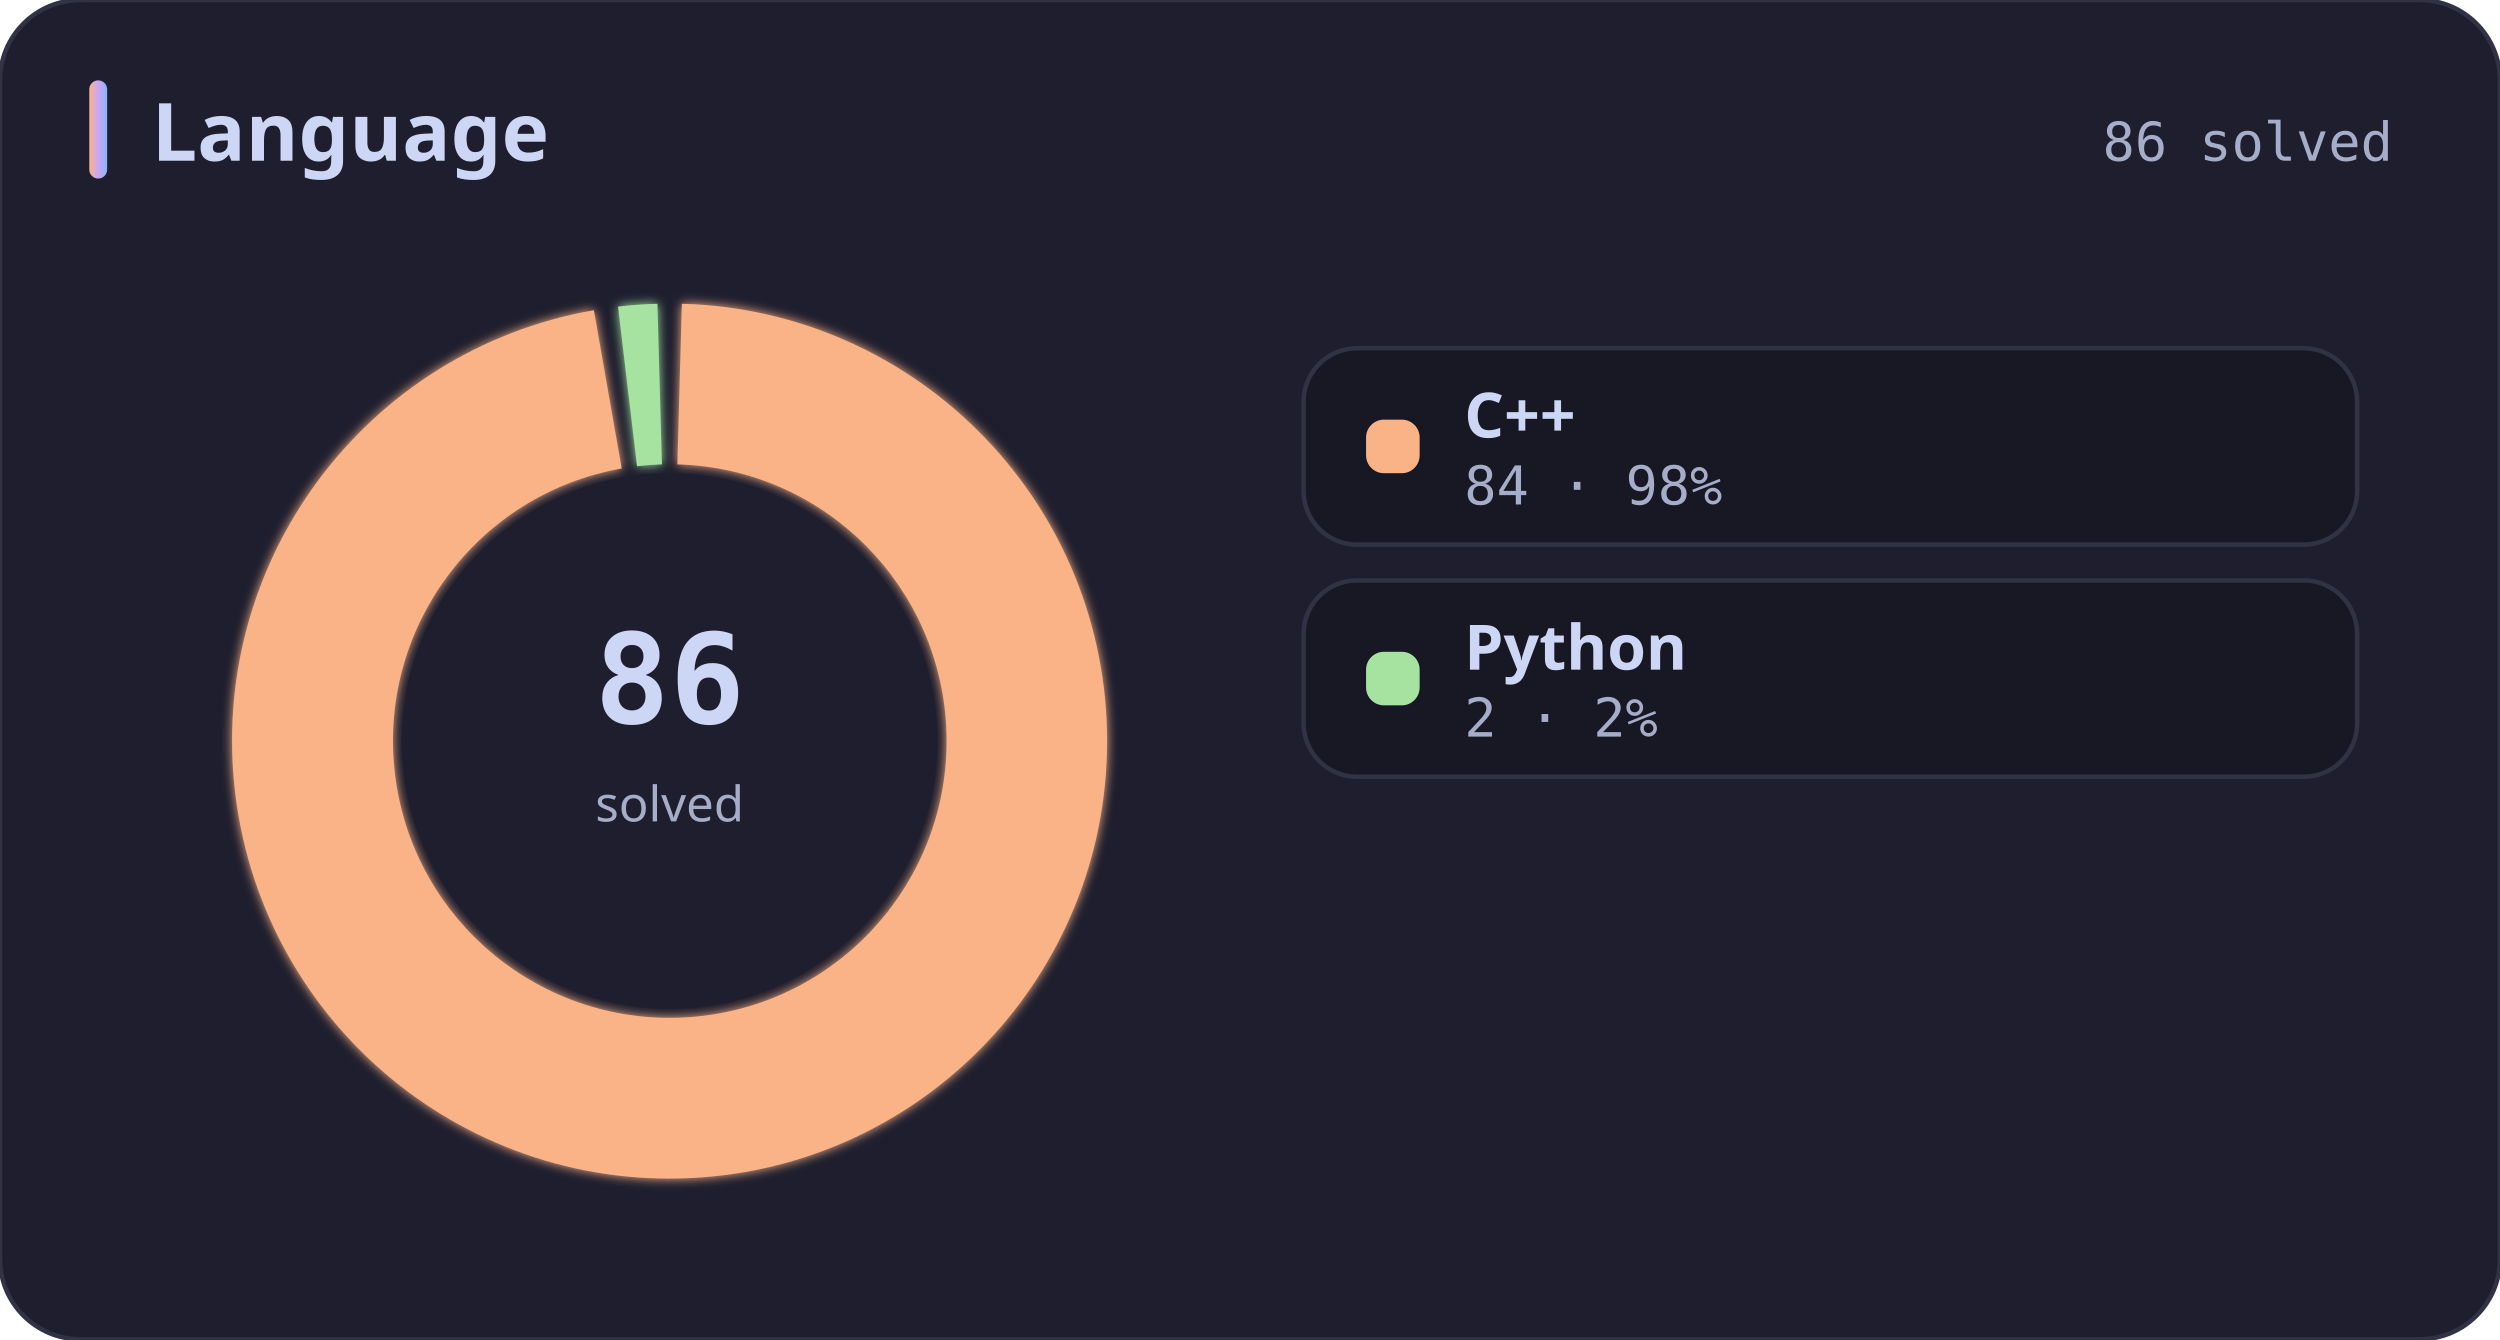
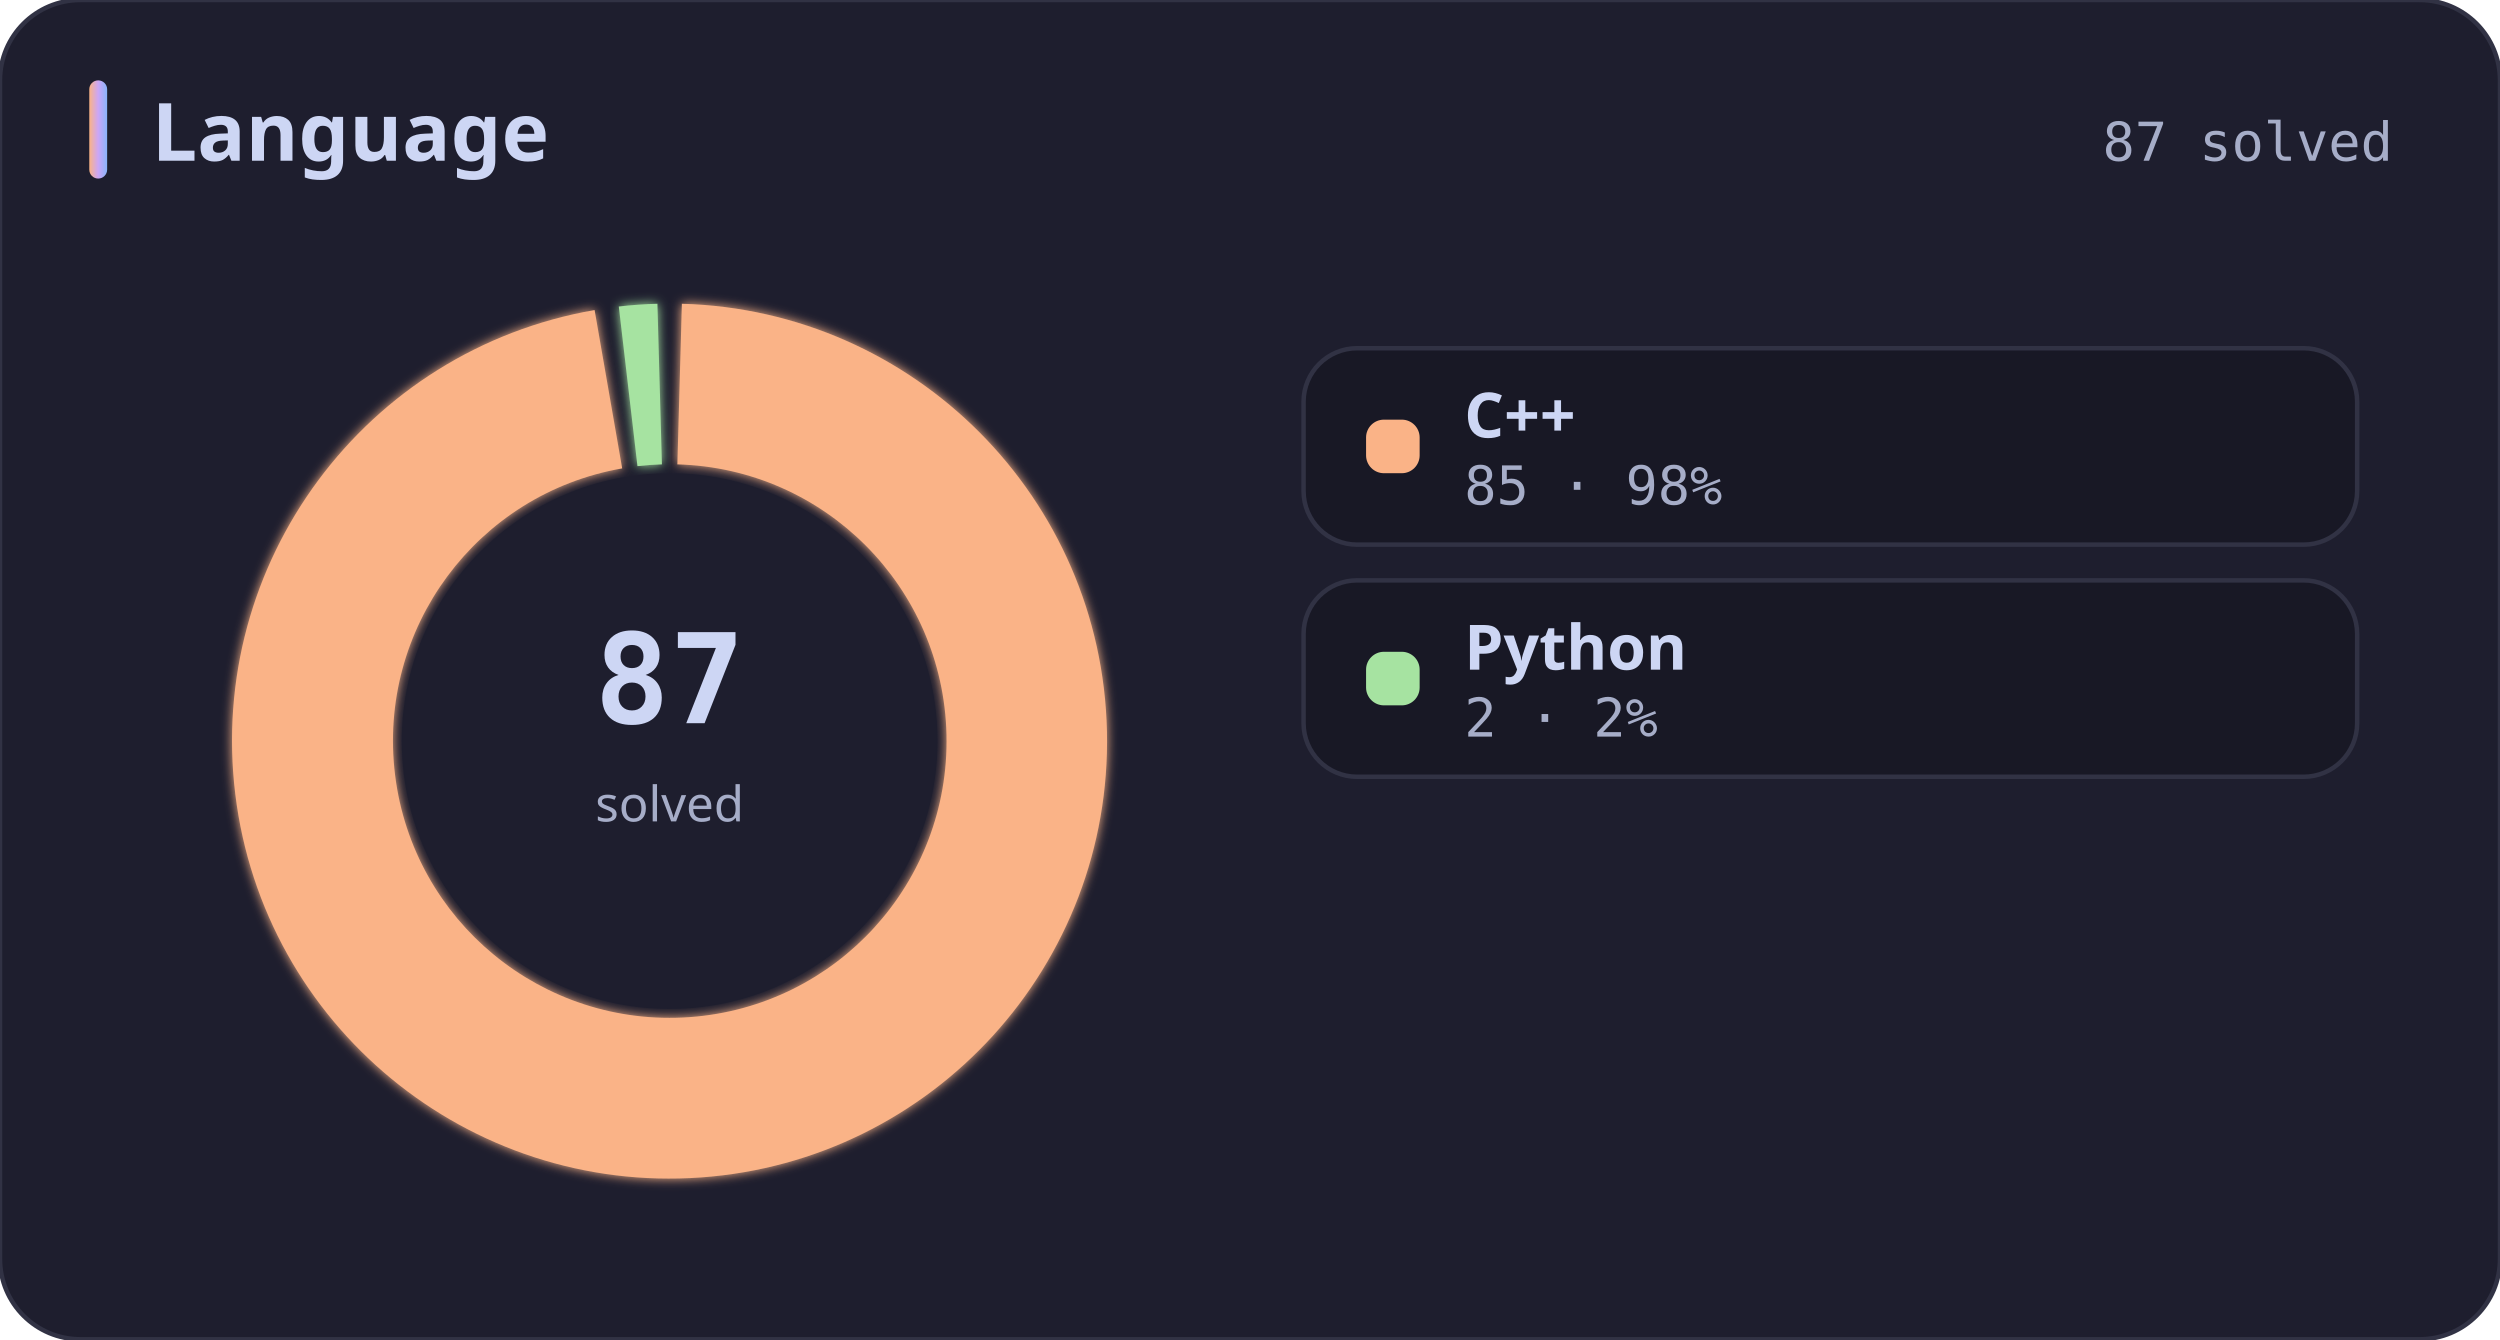
<svg xmlns="http://www.w3.org/2000/svg" width="560" height="300" viewBox="0 0 560 300" role="img" aria-label="Language">
  <defs>
    <linearGradient id="titleBar" x1="0" y1="0" x2="1" y2="0">
      <stop offset="0%" stop-color="#fab387" />
      <stop offset="50%" stop-color="#cba6f7" />
      <stop offset="100%" stop-color="#89b4fa" />
    </linearGradient>
    <filter id="glow" x="-20%" y="-20%" width="140%" height="140%">
      <feGaussianBlur stdDeviation="1.2" result="blur" />
      <feMerge>
        <feMergeNode in="blur" />
        <feMergeNode in="SourceGraphic" />
      </feMerge>
    </filter>
  </defs>
  <rect width="100%" height="100%" rx="18" fill="#1e1e2e" stroke="#313244" stroke-width="1" />
  <rect x="20" y="18" width="4" height="22" rx="2" fill="url(#titleBar)" />
  <text x="34" y="36" fill="#cdd6f4" font-size="18" font-weight="700" font-family="ui-sans-serif, system-ui, Segoe UI, sans-serif">Language</text>
-   <text x="536" y="36" fill="#a6adc8" font-size="12" font-family="ui-monospace, SFMono-Regular, Menlo, Consolas, monospace" text-anchor="end">86 solved</text>
-   <path d="M 152.74 68.04 A 98 98 0 1 1 133.03 69.48 L 139.26 104.94 A 62 62 0 1 0 151.73 104.02 Z" fill="#fab387" filter="url(#glow)" />
-   <path d="M 138.44 68.68 A 98 98 0 0 1 147.26 68.04 L 148.27 104.02 A 62 62 0 0 0 142.69 104.43 Z" fill="#a6e3a1" filter="url(#glow)" />
+   <text x="536" y="36" fill="#a6adc8" font-size="12" font-family="ui-monospace, SFMono-Regular, Menlo, Consolas, monospace" text-anchor="end">87 solved</text>
+   <path d="M 152.74 68.04 A 98 98 0 1 1 133.19 69.45 L 139.37 104.92 A 62 62 0 1 0 151.73 104.02 Z" fill="#fab387" filter="url(#glow)" />
+   <path d="M 138.61 68.66 A 98 98 0 0 1 147.26 68.04 L 148.27 104.02 A 62 62 0 0 0 142.79 104.42 Z" fill="#a6e3a1" filter="url(#glow)" />
  <circle cx="150" cy="166" r="60" fill="#1e1e2e" />
-   <text x="150" y="162" fill="#cdd6f4" font-size="28" font-weight="700" font-family="ui-monospace, SFMono-Regular, Menlo, Consolas, monospace" text-anchor="middle">86</text>
+   <text x="150" y="162" fill="#cdd6f4" font-size="28" font-weight="700" font-family="ui-monospace, SFMono-Regular, Menlo, Consolas, monospace" text-anchor="middle">87</text>
  <text x="150" y="184" fill="#a6adc8" font-size="11" font-family="ui-sans-serif, system-ui, Segoe UI, sans-serif" text-anchor="middle">solved</text>
  <rect x="292" y="78" width="236" height="44" rx="12" fill="#181825" stroke="#313244" />
  <rect x="306" y="94" width="12" height="12" rx="4" fill="#fab387" />
  <text x="328" y="98" fill="#cdd6f4" font-size="14" font-weight="600" font-family="ui-sans-serif, system-ui, Segoe UI, sans-serif">C++</text>
-   <text x="328" y="113" fill="#a6adc8" font-size="12" font-family="ui-monospace, SFMono-Regular, Menlo, Consolas, monospace">84  ·  98%</text>
+   <text x="328" y="113" fill="#a6adc8" font-size="12" font-family="ui-monospace, SFMono-Regular, Menlo, Consolas, monospace">85  ·  98%</text>
  <rect x="292" y="130" width="236" height="44" rx="12" fill="#181825" stroke="#313244" />
  <rect x="306" y="146" width="12" height="12" rx="4" fill="#a6e3a1" />
  <text x="328" y="150" fill="#cdd6f4" font-size="14" font-weight="600" font-family="ui-sans-serif, system-ui, Segoe UI, sans-serif">Python</text>
  <text x="328" y="165" fill="#a6adc8" font-size="12" font-family="ui-monospace, SFMono-Regular, Menlo, Consolas, monospace">2  ·  2%</text>
</svg>
